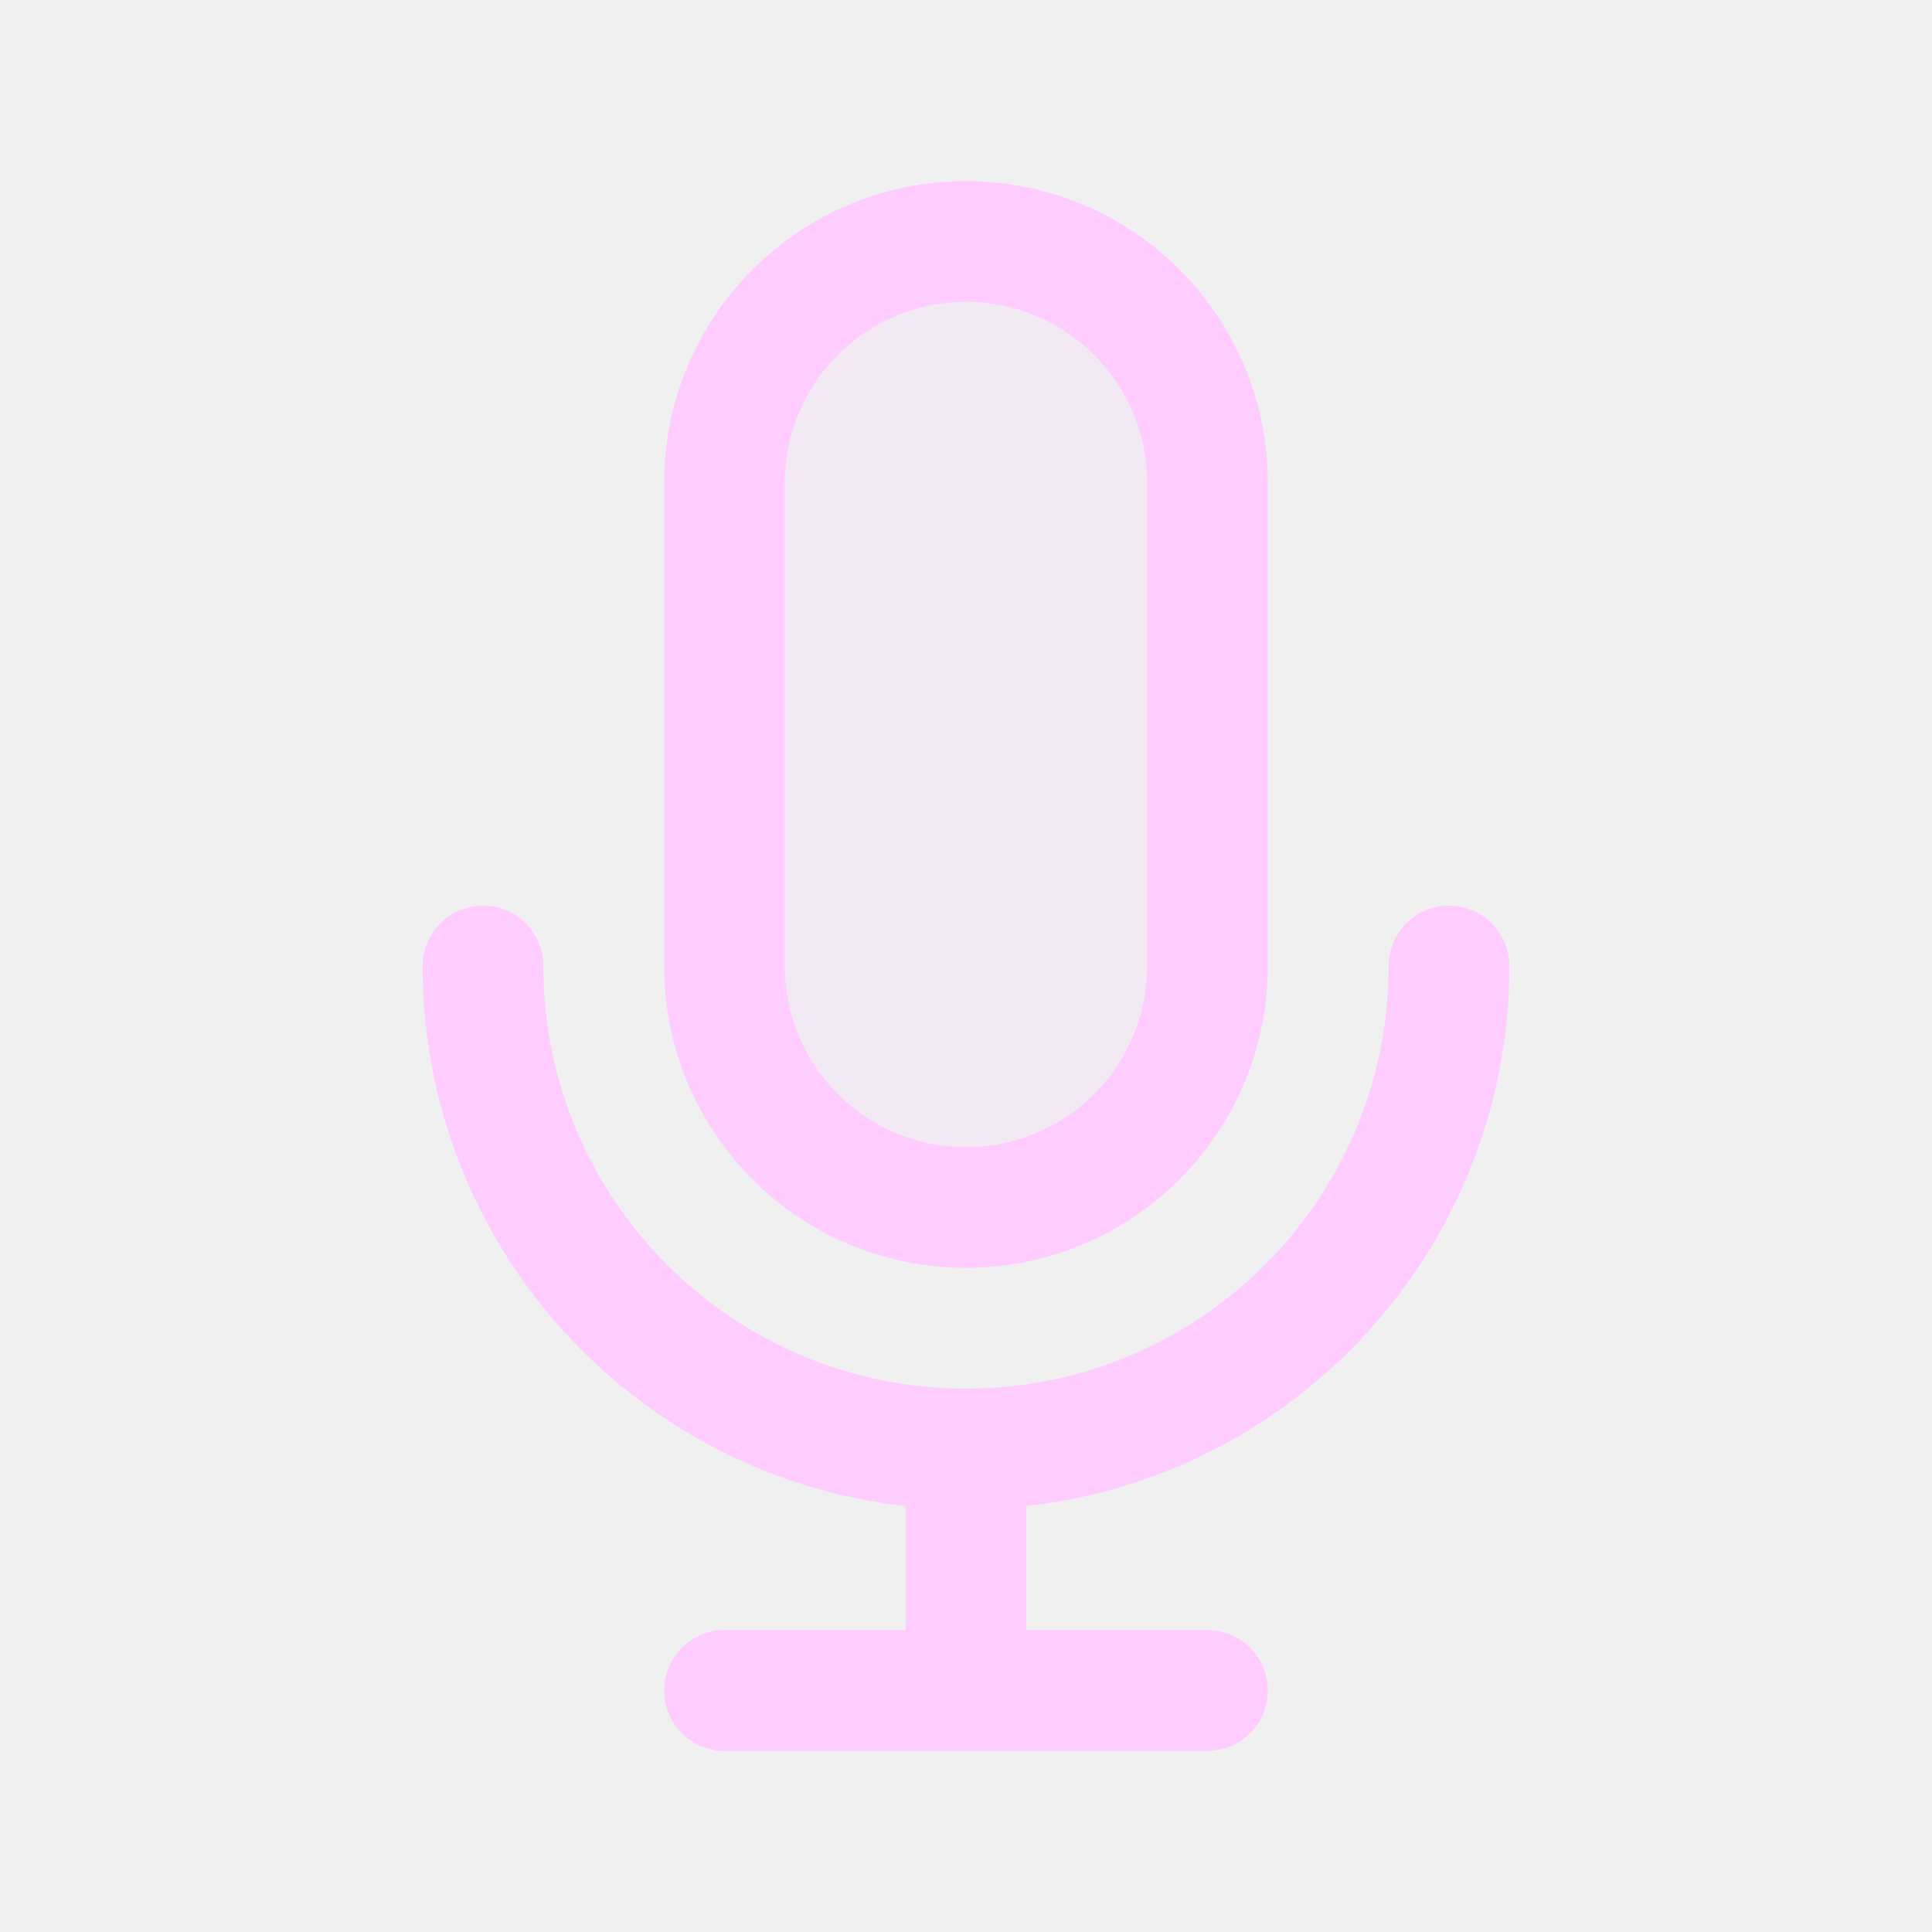
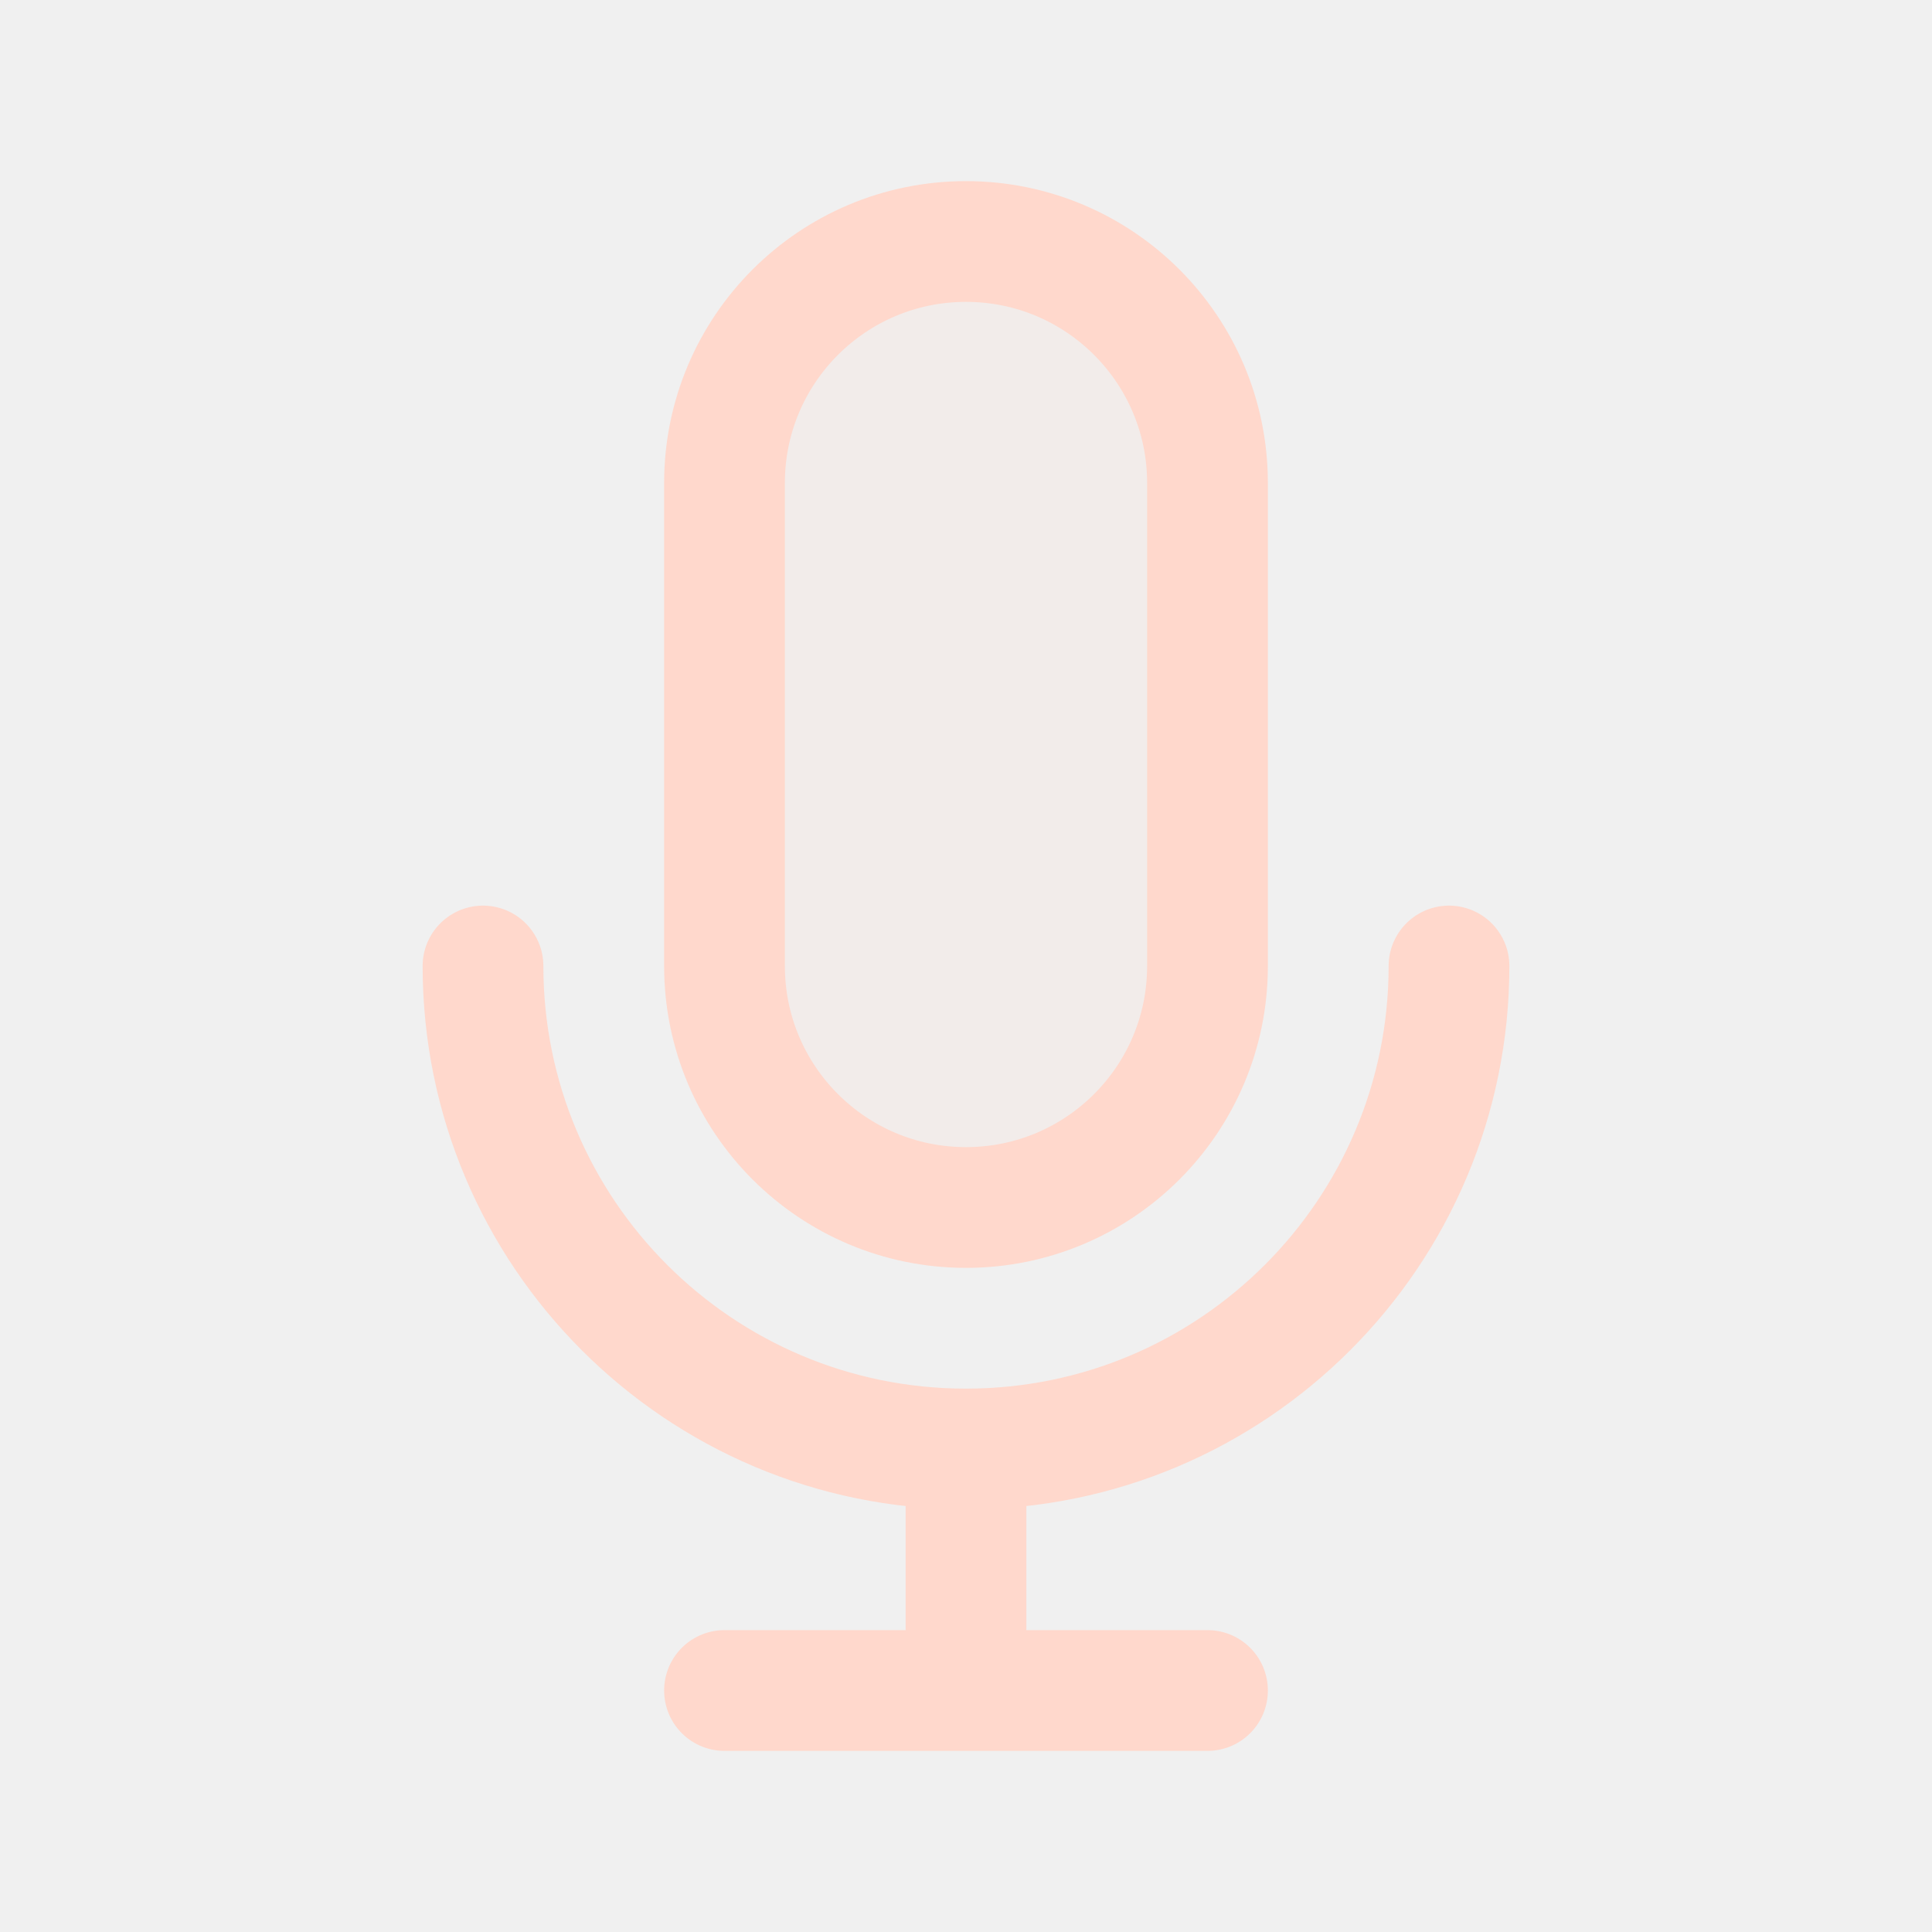
<svg width="120px" height="120px" viewBox="0 0 24 24" fill="none">
  <g id="bgCarrier" stroke-width="0" />
  <g id="tracerCarrier" stroke-linecap="round" stroke-linejoin="round" />
  <g id="iconCarrier">
-     <path opacity="0.15" d="M9 6C9 4.343 10.343 3 12 3C13.657 3 15 4.343 15 6V12C15 13.657 13.657 15 12 15C10.343 15 9 13.657 9 12V6Z" fill="#FFCCFF" style="--darkreader-inline-fill: #000000;" data-darkreader-inline-fill="" />
-     <path d="M18 12C18 15.314 15.314 18 12 18M12 18C8.686 18 6 15.314 6 12M12 18V21M12 21H15M12 21H9M15 6V12C15 13.657 13.657 15 12 15C10.343 15 9 13.657 9 12V6C9 4.343 10.343 3 12 3C13.657 3 15 4.343 15 6Z" stroke="#FFCCFF" stroke-width="1.5" stroke-linecap="round" stroke-linejoin="round" style="--darkreader-inline-stroke: #ffffff;" data-darkreader-inline-stroke="" />
+     <path opacity="0.15" d="M9 6C9 4.343 10.343 3 12 3C13.657 3 15 4.343 15 6V12C15 13.657 13.657 15 12 15C10.343 15 9 13.657 9 12V6Z" fill="#FFD8CC" style="--darkreader-inline-fill: #000000;" data-darkreader-inline-fill="" />
+     <path d="M18 12C18 15.314 15.314 18 12 18M12 18C8.686 18 6 15.314 6 12M12 18V21M12 21H15M12 21H9M15 6V12C15 13.657 13.657 15 12 15C10.343 15 9 13.657 9 12V6C9 4.343 10.343 3 12 3C13.657 3 15 4.343 15 6Z" stroke="#FFD8CC" stroke-width="1.5" stroke-linecap="round" stroke-linejoin="round" style="--darkreader-inline-stroke: #ffffff;" data-darkreader-inline-stroke="" />
  </g>
</svg>
